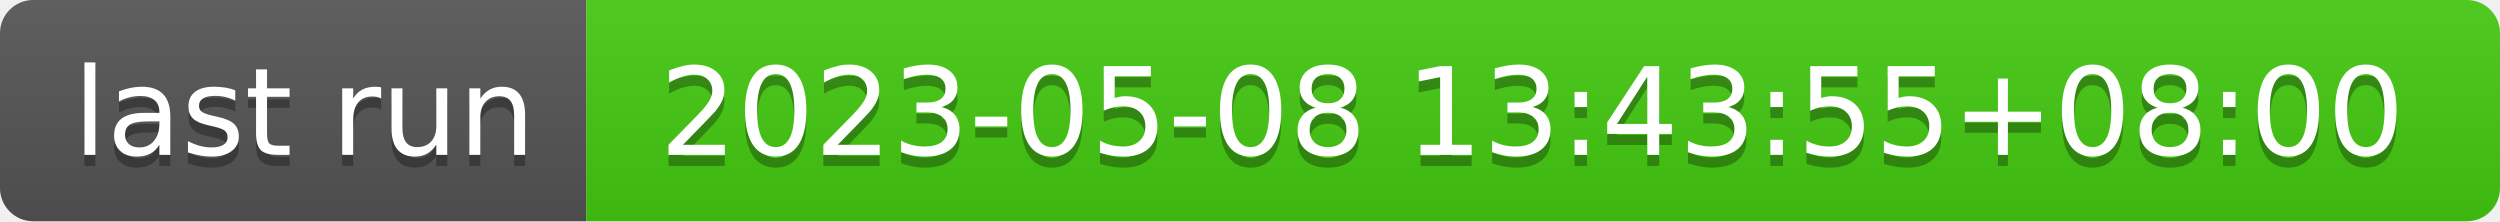
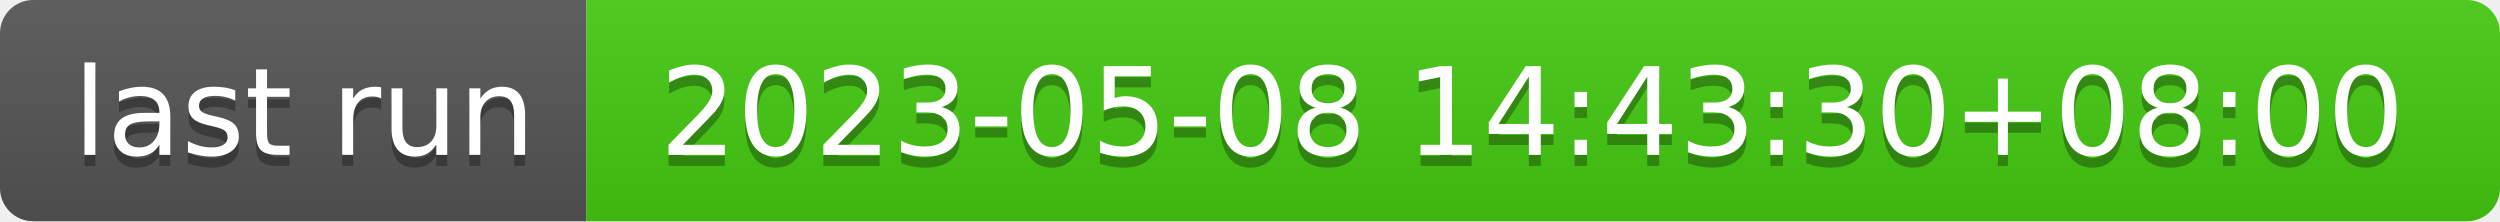
- <svg xmlns="http://www.w3.org/2000/svg" width="226" height="20" role="img" aria-label="last run: 2023-05-08 13:43:55+08:00">
+ <svg xmlns="http://www.w3.org/2000/svg" width="226" height="20" role="img" aria-label="last run: 2023-05-08 14:43:30+08:00">
  <linearGradient id="s" x2="0" y2="100%">
    <stop offset="0" stop-color="#bbb" stop-opacity=".1" />
    <stop offset="1" stop-opacity=".1" />
  </linearGradient>
  <clipPath id="r">
    <rect width="226" height="20" rx="3" fill="#fff" />
  </clipPath>
  <g clip-path="url(#r)">
    <rect width="53" height="20" fill="#555" />
    <rect x="53" width="173" height="20" fill="#4c1" />
    <rect width="226" height="20" fill="url(#s)" />
  </g>
  <g fill="#fff" text-anchor="middle" font-family="Verdana,Geneva,DejaVu Sans,sans-serif" text-rendering="geometricPrecision" font-size="110">
    <text aria-hidden="true" x="275" y="150" fill="#010101" fill-opacity=".3" transform="scale(.1)" textLength="430">last run</text>
    <text x="275" y="140" transform="scale(.1)" fill="#fff" textLength="430">last run</text>
-     <text aria-hidden="true" x="1385" y="150" fill="#010101" fill-opacity=".3" transform="scale(.1)" textLength="1630">2023-05-08 13:43:55+08:00</text>
-     <text x="1385" y="140" transform="scale(.1)" fill="#fff" textLength="1630">2023-05-08 13:43:55+08:00</text>
+     <text aria-hidden="true" x="1385" y="150" fill="#010101" fill-opacity=".3" transform="scale(.1)" textLength="1630">2023-05-08 14:43:30+08:00</text>
+     <text x="1385" y="140" transform="scale(.1)" fill="#fff" textLength="1630">2023-05-08 14:43:30+08:00</text>
  </g>
</svg>
